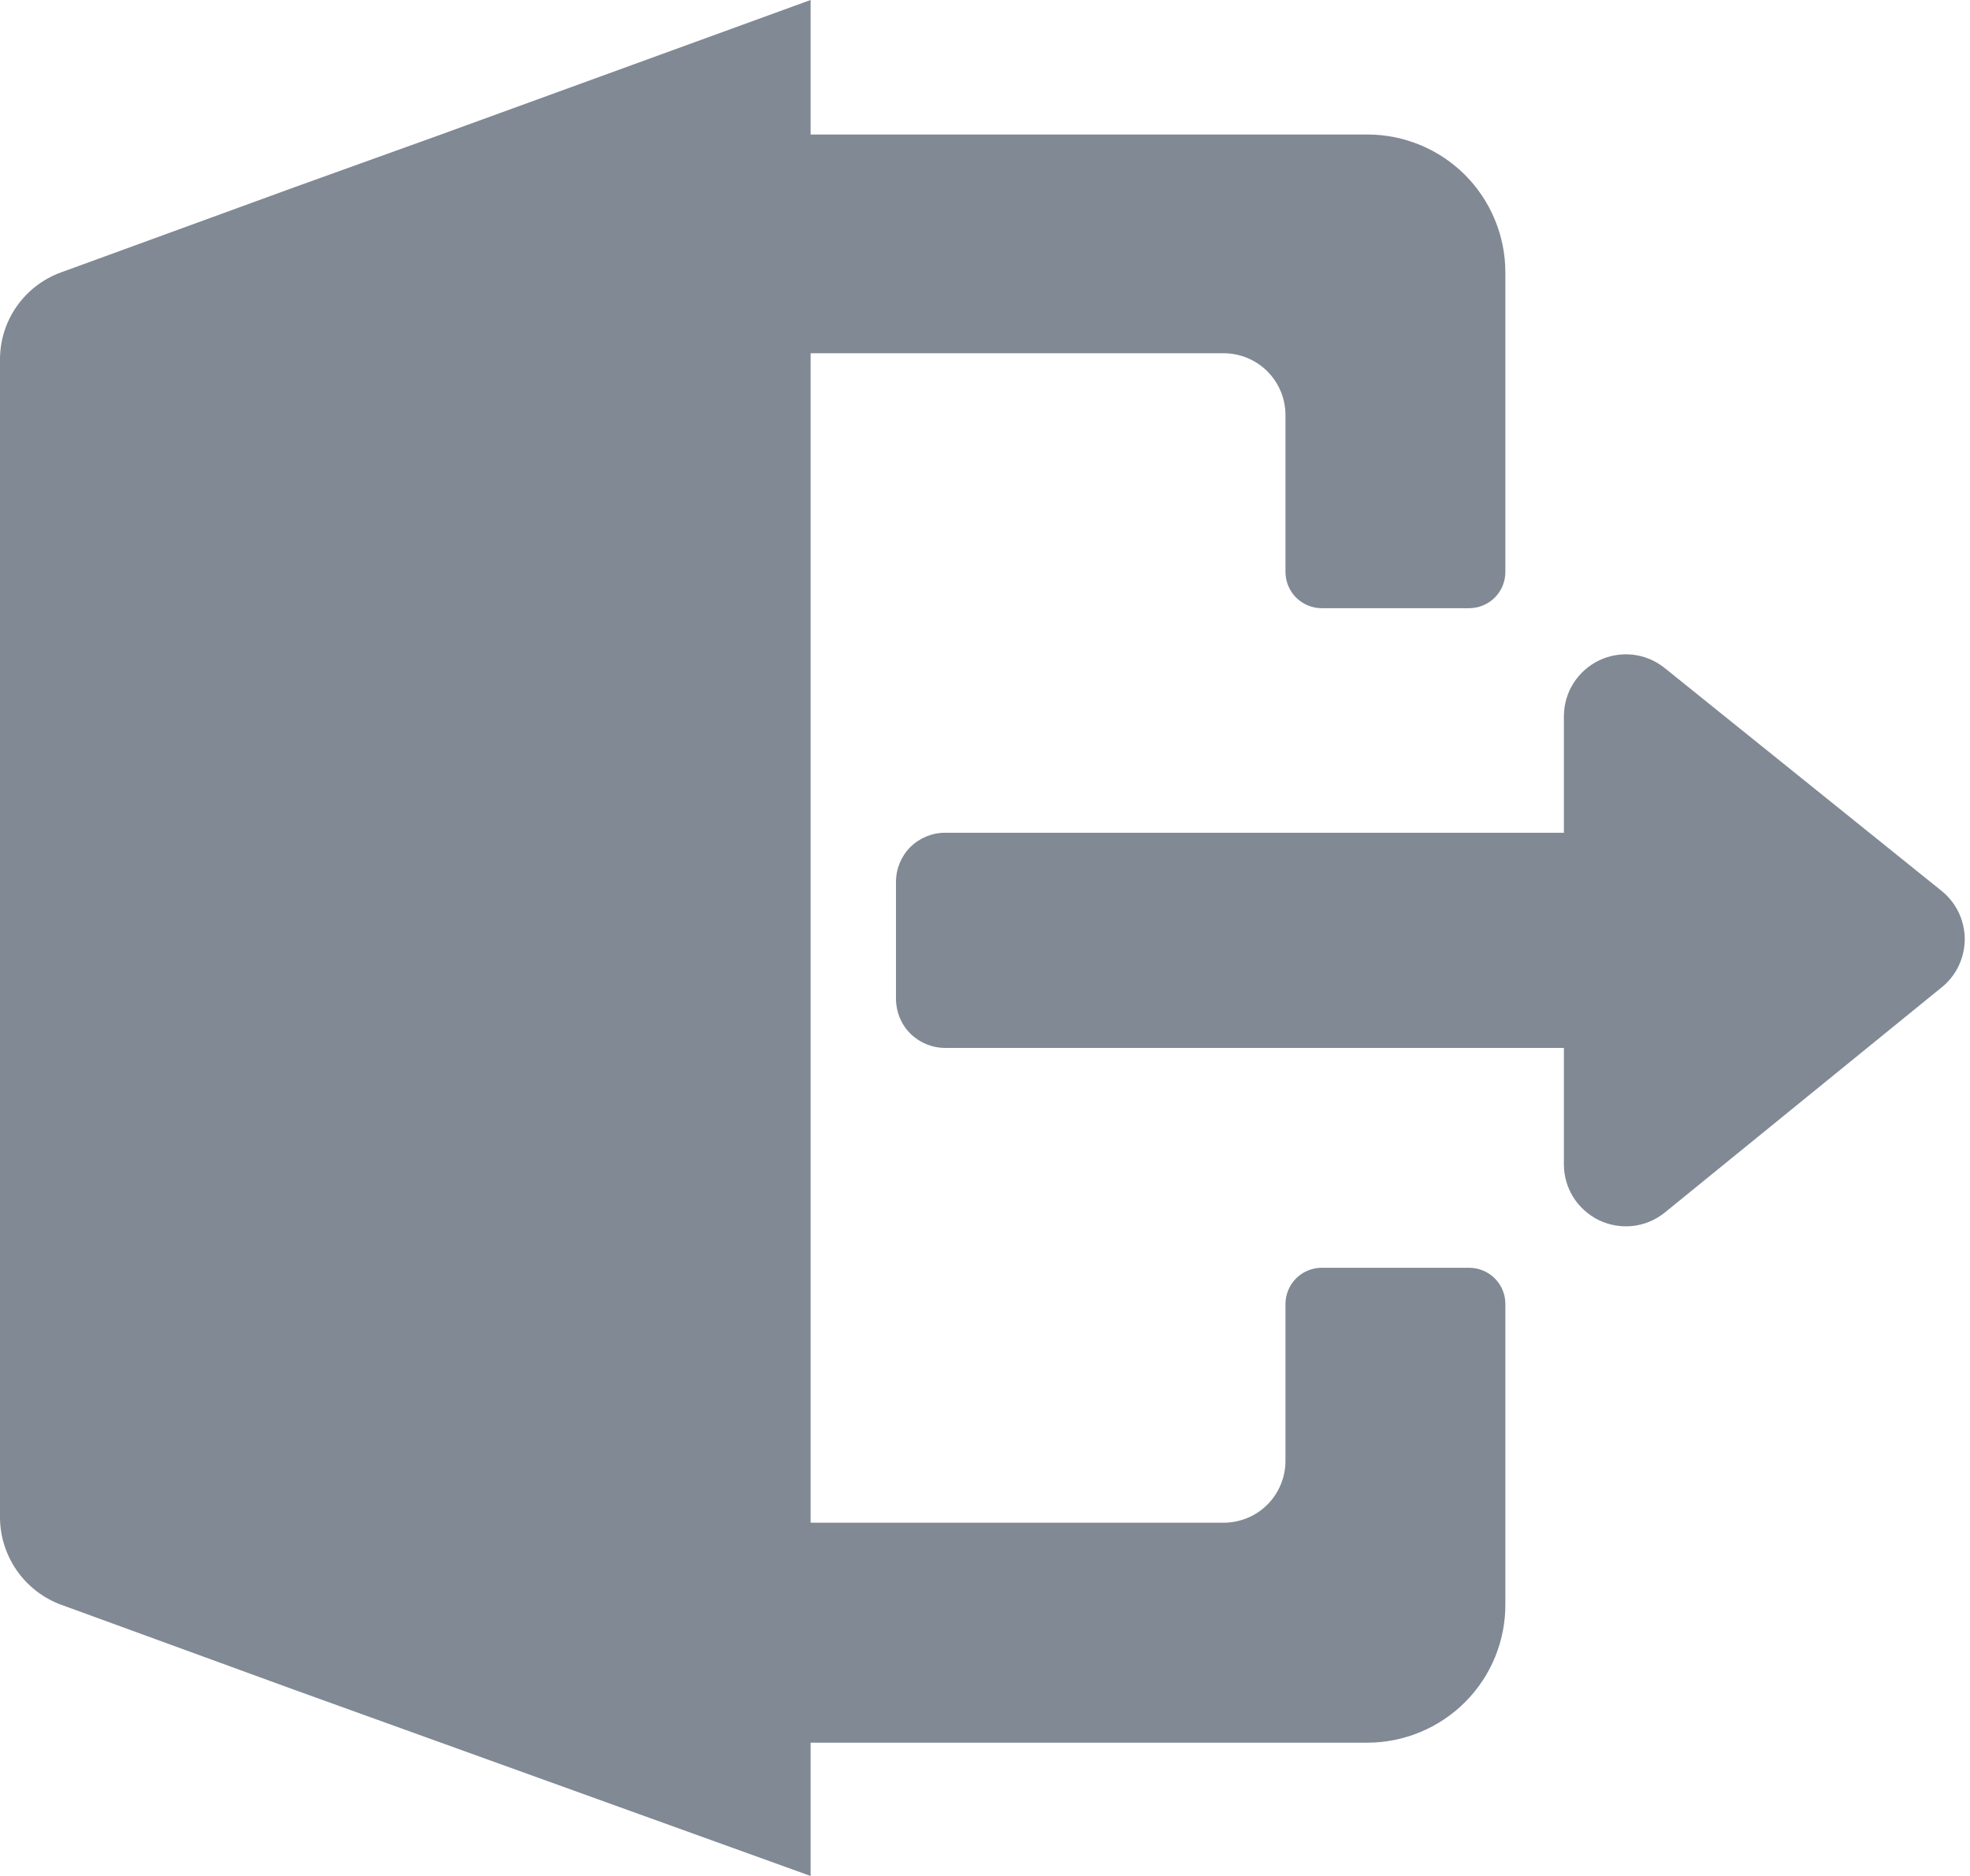
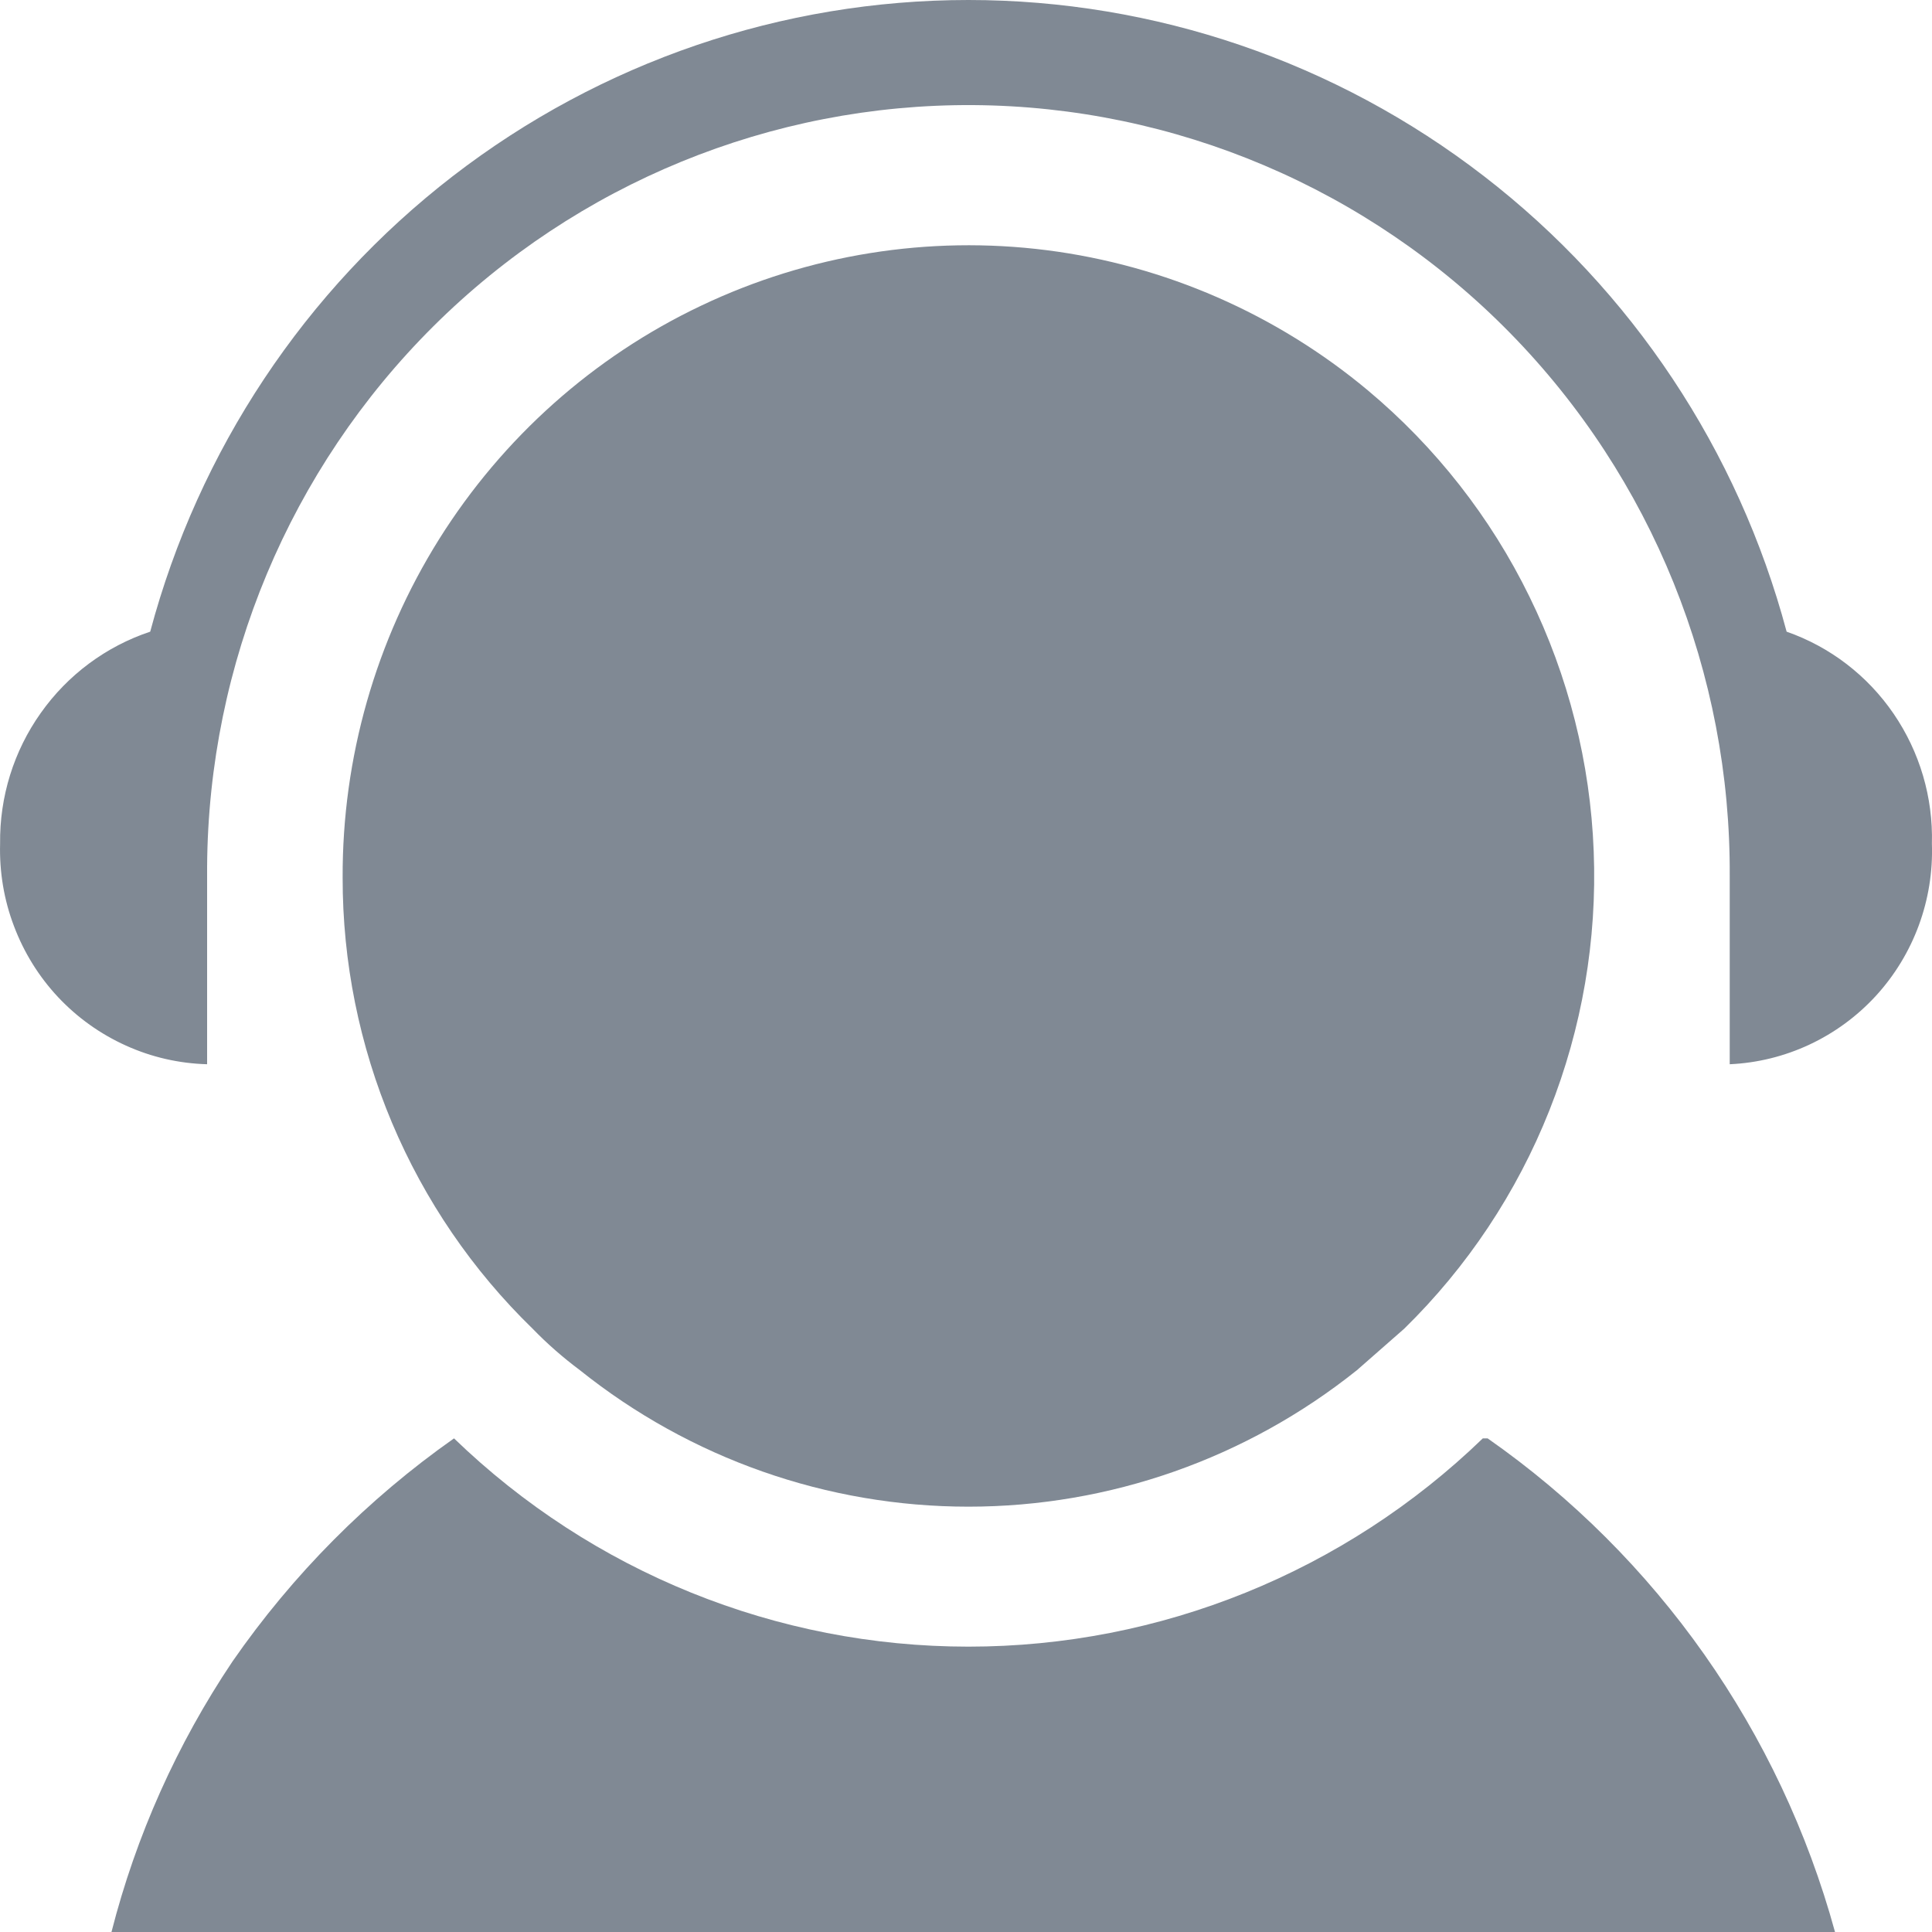
- <svg xmlns="http://www.w3.org/2000/svg" width="21" height="20" viewBox="0 0 21 20" fill="none">
-   <path d="M15.661 13.516H14.09C13.987 13.516 13.889 13.557 13.816 13.629C13.744 13.702 13.703 13.8 13.703 13.903V15.574C13.703 15.749 13.634 15.917 13.51 16.041C13.386 16.165 13.218 16.234 13.042 16.234H8.641V3.766H13.042C13.218 3.766 13.386 3.835 13.51 3.959C13.634 4.083 13.703 4.251 13.703 4.426V6.097C13.703 6.2 13.744 6.298 13.816 6.371C13.889 6.443 13.987 6.484 14.09 6.484H15.661C15.763 6.484 15.862 6.443 15.934 6.371C16.007 6.298 16.047 6.2 16.047 6.097V2.905C16.047 2.515 15.892 2.141 15.617 1.865C15.341 1.589 14.966 1.434 14.576 1.434H8.641V0L4.701 1.434L3.142 1.995L0.648 2.905C0.459 2.974 0.295 3.1 0.179 3.265C0.063 3.43 0.001 3.626 0 3.828V16.184C0.002 16.386 0.066 16.582 0.181 16.746C0.297 16.911 0.46 17.037 0.648 17.107L3.142 18.017L8.641 20V18.579H14.576C14.77 18.579 14.963 18.54 15.142 18.465C15.321 18.391 15.484 18.281 15.621 18.143C15.758 18.005 15.866 17.842 15.939 17.662C16.012 17.482 16.049 17.289 16.047 17.095V13.903C16.047 13.8 16.007 13.702 15.934 13.629C15.862 13.557 15.763 13.516 15.661 13.516Z" fill="#808994" />
-   <path d="M20.686 9.489L17.743 7.12C17.646 7.043 17.53 6.994 17.407 6.98C17.284 6.966 17.159 6.987 17.047 7.04C16.936 7.094 16.841 7.177 16.774 7.282C16.708 7.386 16.672 7.507 16.671 7.631V8.878H10.075C9.936 8.878 9.803 8.933 9.704 9.031C9.606 9.129 9.551 9.263 9.551 9.402V10.648C9.551 10.787 9.606 10.921 9.704 11.019C9.803 11.117 9.936 11.172 10.075 11.172H16.671V12.419C16.672 12.543 16.708 12.664 16.774 12.768C16.841 12.873 16.936 12.956 17.047 13.01C17.159 13.063 17.284 13.084 17.407 13.07C17.53 13.056 17.646 13.007 17.743 12.93L20.686 10.536C20.766 10.475 20.831 10.395 20.876 10.304C20.92 10.213 20.944 10.114 20.944 10.012C20.944 9.911 20.92 9.811 20.876 9.721C20.831 9.63 20.766 9.551 20.686 9.489Z" fill="#808994" />
+ <svg xmlns="http://www.w3.org/2000/svg" width="20" height="20" viewBox="0 0 20 20" fill="none">
+   <path d="M6.003 14.184C7.146 15.099 8.564 15.597 10.025 15.597C11.486 15.597 12.903 15.099 14.047 14.184L14.536 13.755C15.189 13.116 15.701 12.346 16.039 11.495C16.377 10.643 16.534 9.73 16.498 8.813C16.463 7.897 16.236 6.999 15.833 6.177C15.431 5.354 14.86 4.627 14.16 4.041C13.211 3.249 12.058 2.746 10.836 2.59C9.614 2.435 8.373 2.634 7.259 3.164C6.144 3.693 5.204 4.532 4.546 5.581C3.889 6.63 3.542 7.847 3.547 9.087C3.546 9.958 3.72 10.821 4.058 11.623C4.396 12.425 4.891 13.15 5.514 13.755C5.665 13.911 5.829 14.054 6.003 14.184Z" fill="#808994" />
+   <path d="M18.495 6.539C17.994 4.662 16.893 3.005 15.361 1.823C13.83 0.641 11.954 0 10.025 0C8.095 0 6.22 0.641 4.688 1.823C3.157 3.005 2.056 4.662 1.555 6.539C1.098 6.691 0.701 6.986 0.422 7.381C0.142 7.775 -0.005 8.249 0.001 8.734C-0.007 9.025 0.041 9.316 0.145 9.588C0.248 9.861 0.403 10.111 0.602 10.323C0.801 10.535 1.04 10.705 1.304 10.824C1.569 10.944 1.854 11.009 2.144 11.017V8.973C2.157 6.869 3 4.856 4.487 3.377C5.975 1.898 7.985 1.075 10.075 1.088C12.165 1.102 14.165 1.951 15.633 3.448C17.102 4.946 17.919 6.97 17.906 9.074V11.017C18.483 10.991 19.027 10.736 19.419 10.309C19.811 9.881 20.019 9.315 19.999 8.734C20.012 8.255 19.873 7.784 19.603 7.389C19.333 6.994 18.945 6.696 18.495 6.539Z" fill="#808994" />
+   <path d="M15.35 14.89C13.918 16.274 12.01 17.046 10.025 17.046C8.04 17.046 6.132 16.274 4.7 14.89C3.807 15.518 3.03 16.3 2.407 17.199C1.833 18.054 1.409 19.001 1.154 20H18.996C18.428 17.926 17.156 16.118 15.4 14.89H15.35Z" fill="#808994" />
</svg>
